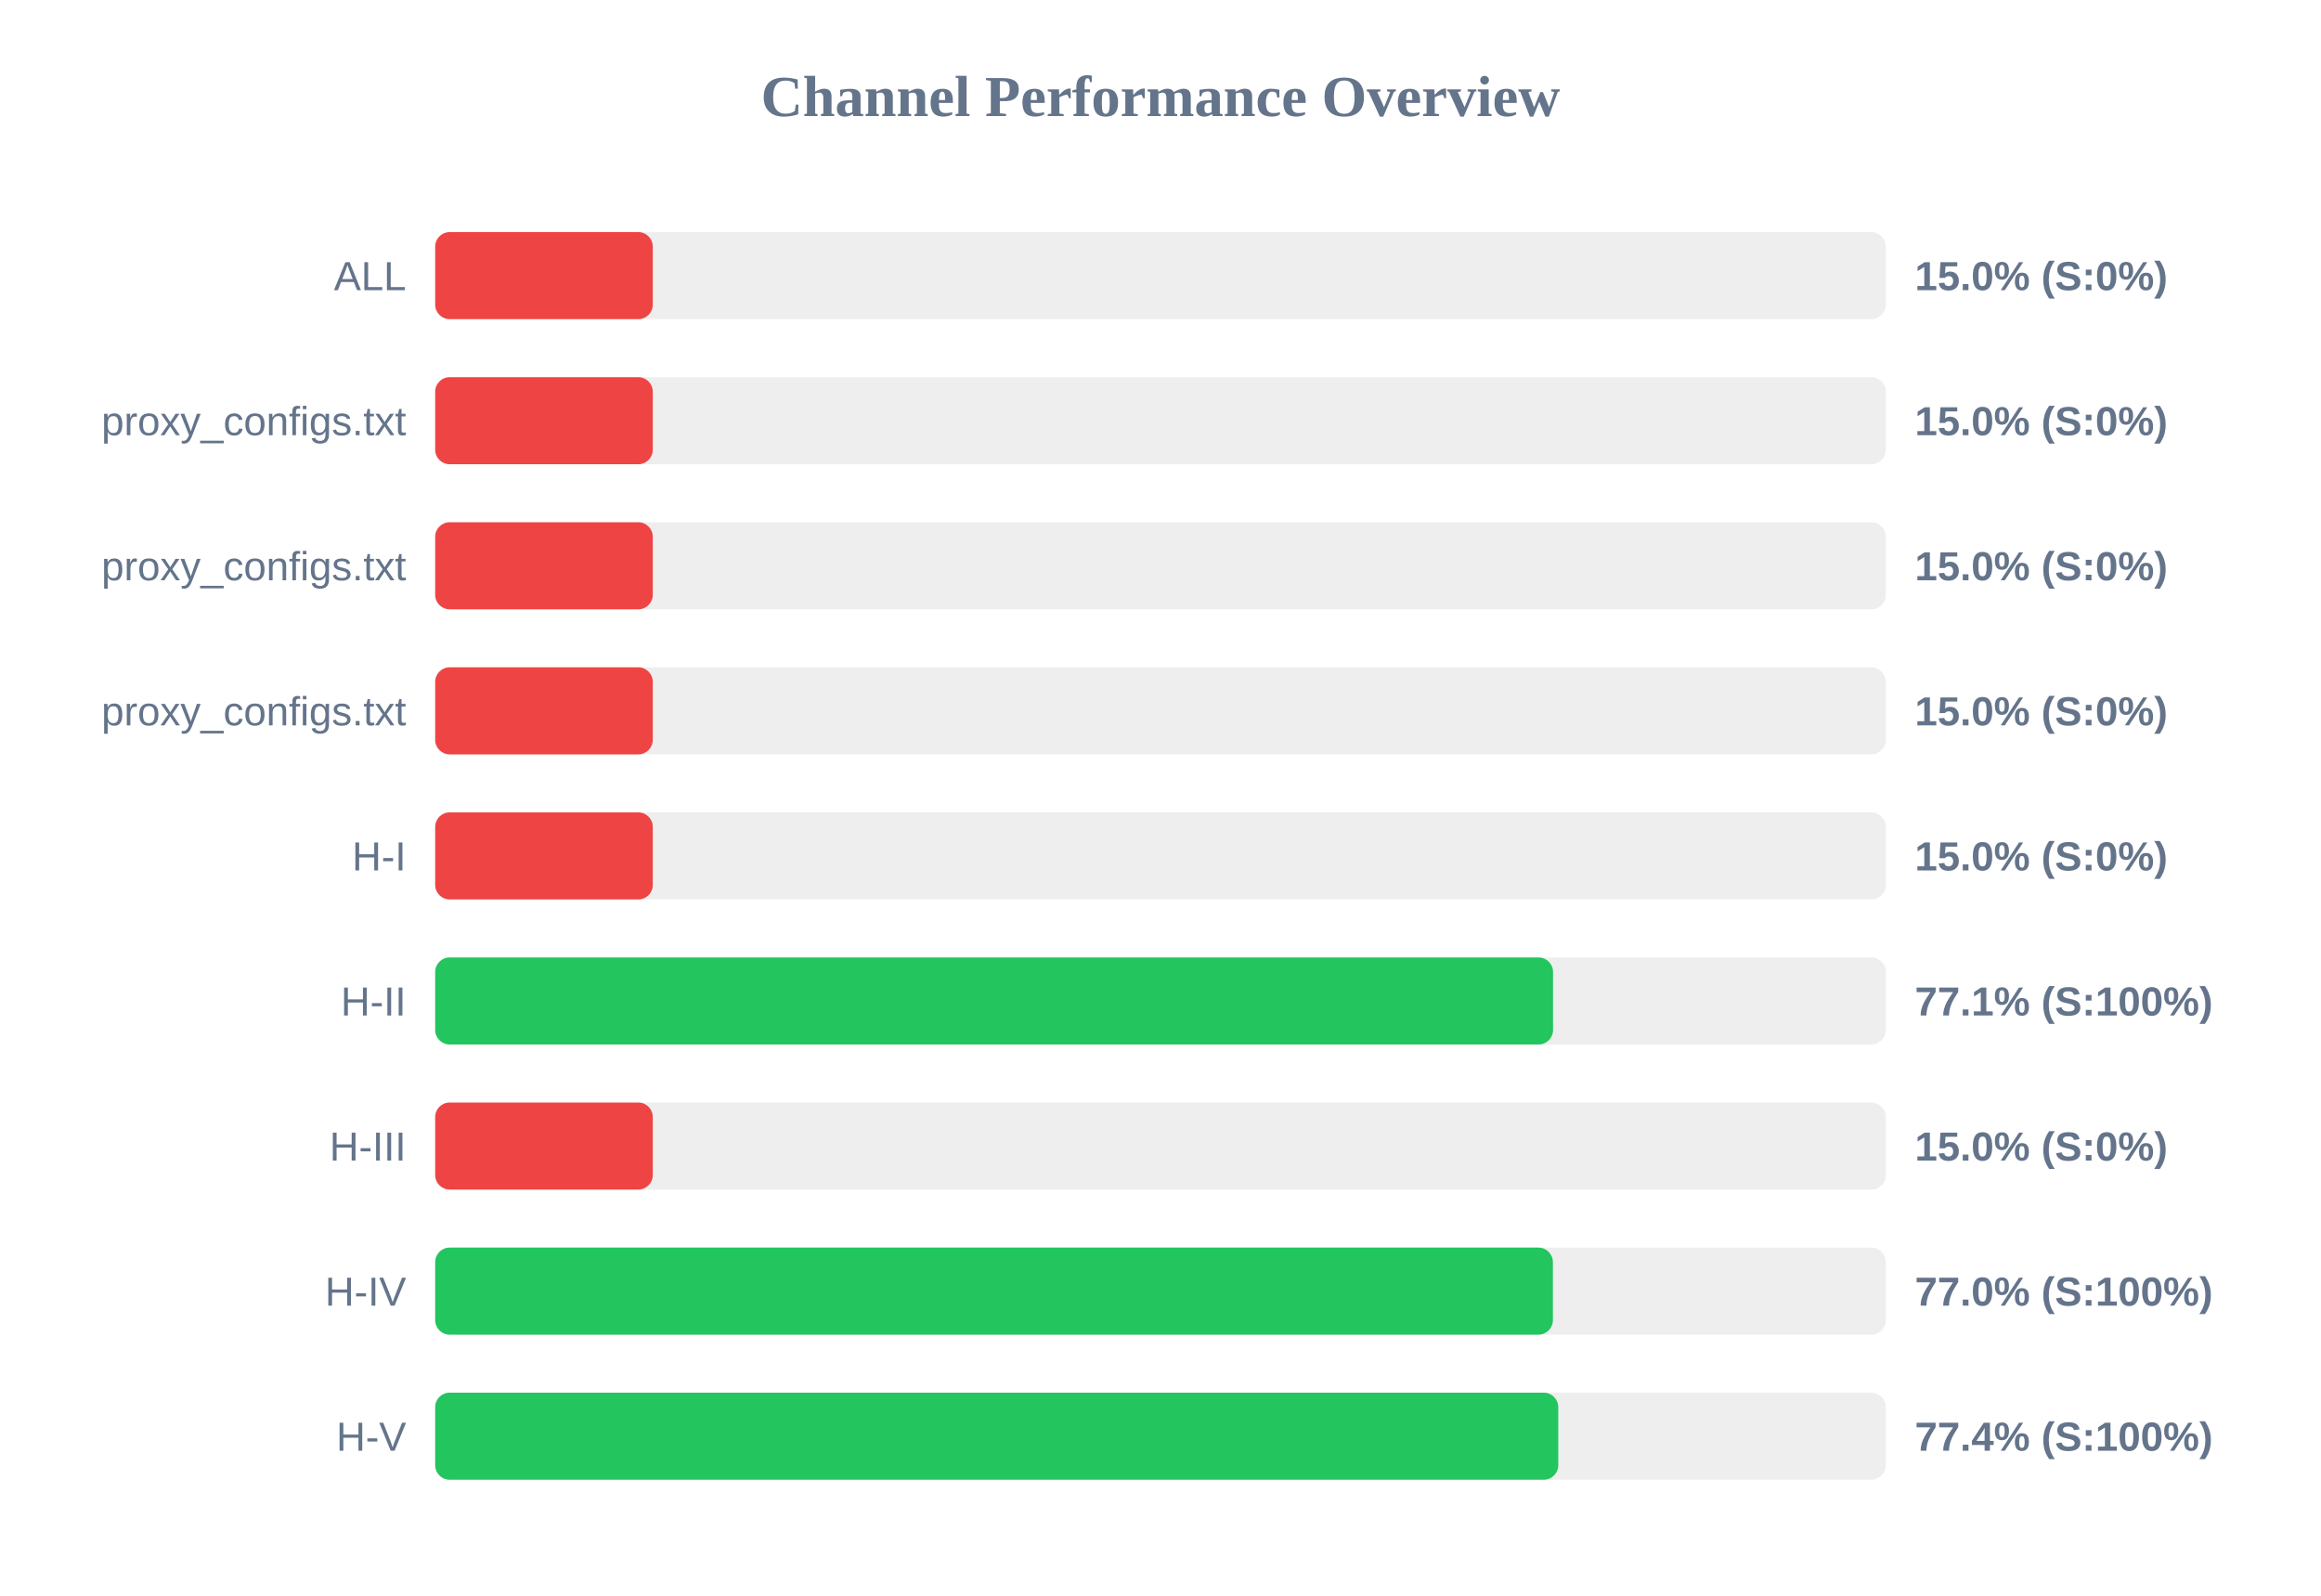
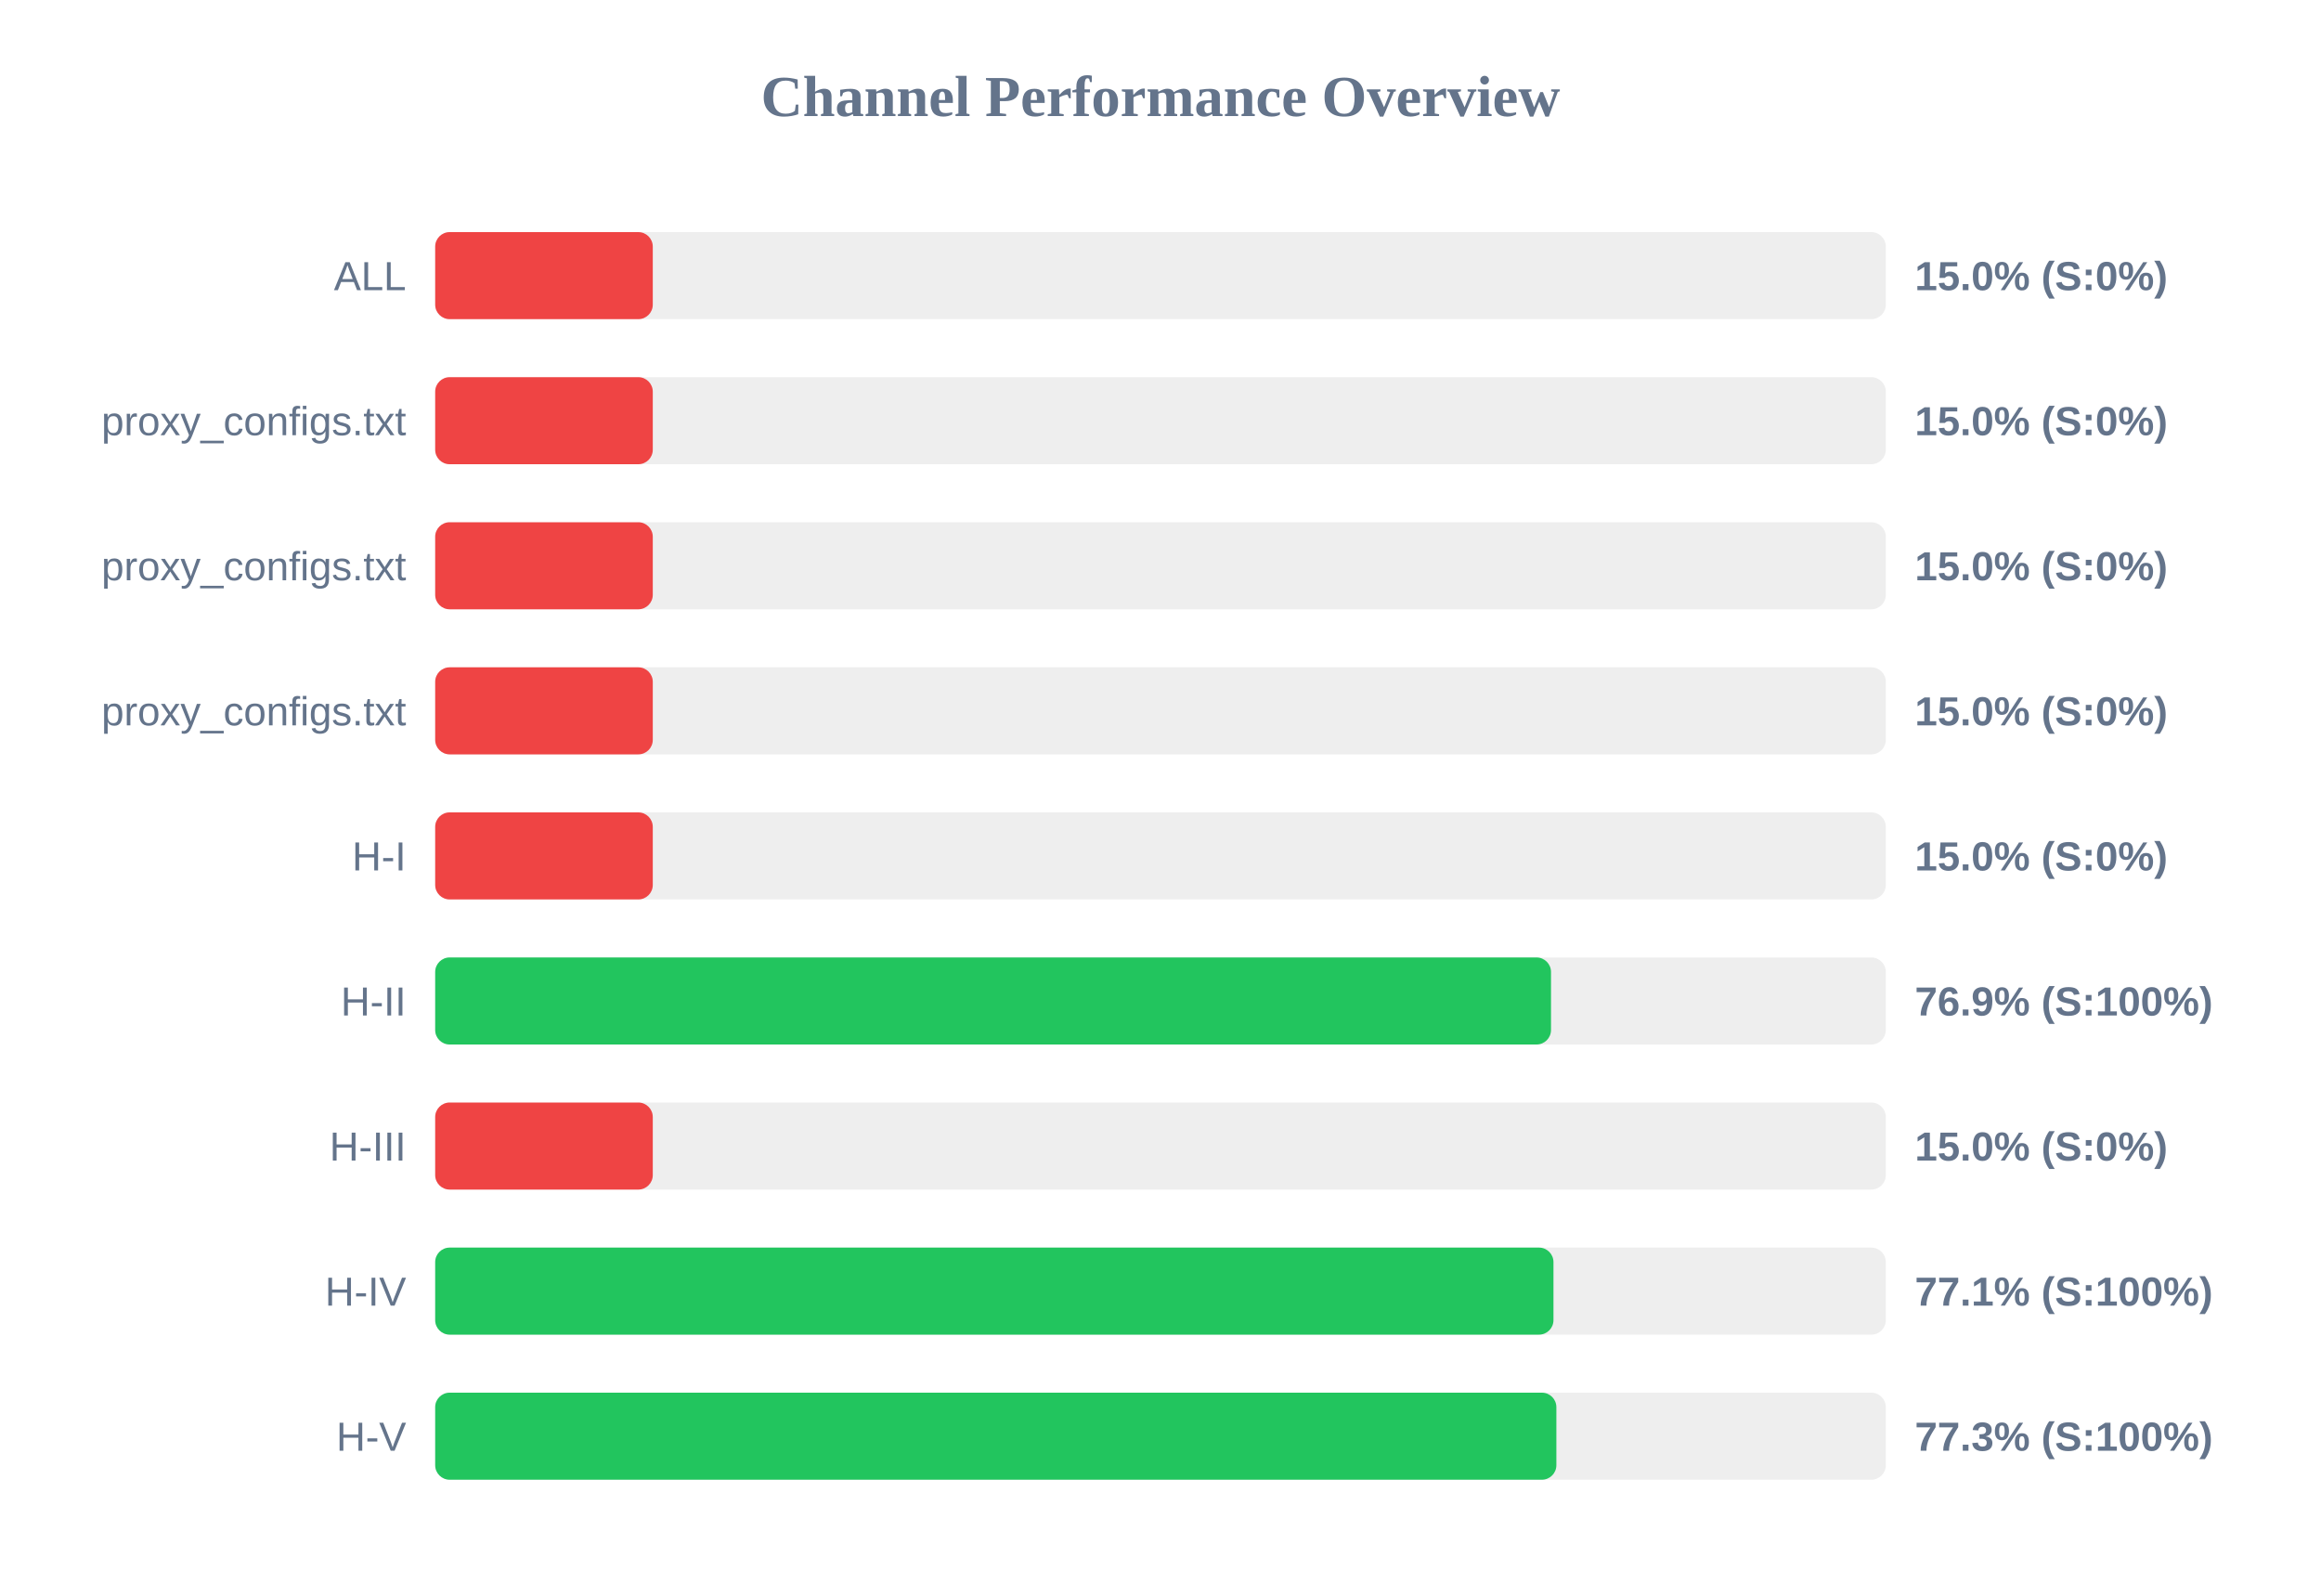
<svg xmlns="http://www.w3.org/2000/svg" width="800" height="550" version="1.1">
  <style>
        .row { font: 14px Arial; fill: #64748b; }
        .score { font: bold 14px Arial; fill: #64748b; }
    </style>
  <text x="400" y="40" text-anchor="middle" font-size="20px" font-weight="bold" fill="#64748b">Channel Performance Overview</text>
  <rect x="150" y="80" width="500" height="30" fill="#eee" rx="5" />
  <rect x="150" y="80" width="75.0" height="30" fill="#ef4444" rx="5" />
  <text x="140" y="100" text-anchor="end" class="row">ALL</text>
  <text x="660" y="100" text-anchor="start" class="score">15.0% (S:0%)</text>
  <rect x="150" y="130" width="500" height="30" fill="#eee" rx="5" />
  <rect x="150" y="130" width="75.0" height="30" fill="#ef4444" rx="5" />
  <text x="140" y="150" text-anchor="end" class="row">proxy_configs.txt</text>
  <text x="660" y="150" text-anchor="start" class="score">15.0% (S:0%)</text>
  <rect x="150" y="180" width="500" height="30" fill="#eee" rx="5" />
  <rect x="150" y="180" width="75.0" height="30" fill="#ef4444" rx="5" />
  <text x="140" y="200" text-anchor="end" class="row">proxy_configs.txt</text>
  <text x="660" y="200" text-anchor="start" class="score">15.0% (S:0%)</text>
  <rect x="150" y="230" width="500" height="30" fill="#eee" rx="5" />
  <rect x="150" y="230" width="75.0" height="30" fill="#ef4444" rx="5" />
  <text x="140" y="250" text-anchor="end" class="row">proxy_configs.txt</text>
  <text x="660" y="250" text-anchor="start" class="score">15.0% (S:0%)</text>
  <rect x="150" y="280" width="500" height="30" fill="#eee" rx="5" />
  <rect x="150" y="280" width="75.0" height="30" fill="#ef4444" rx="5" />
  <text x="140" y="300" text-anchor="end" class="row">H-I</text>
  <text x="660" y="300" text-anchor="start" class="score">15.0% (S:0%)</text>
  <rect x="150" y="330" width="500" height="30" fill="#eee" rx="5" />
-   <rect x="150" y="330" width="385.3" height="30" fill="#22c55e" rx="5" />
+   <rect x="150" y="330" width="384.6" height="30" fill="#22c55e" rx="5" />
  <text x="140" y="350" text-anchor="end" class="row">H-II</text>
-   <text x="660" y="350" text-anchor="start" class="score">77.1% (S:100%)</text>
+   <text x="660" y="350" text-anchor="start" class="score">76.9% (S:100%)</text>
  <rect x="150" y="380" width="500" height="30" fill="#eee" rx="5" />
  <rect x="150" y="380" width="75.0" height="30" fill="#ef4444" rx="5" />
  <text x="140" y="400" text-anchor="end" class="row">H-III</text>
  <text x="660" y="400" text-anchor="start" class="score">15.0% (S:0%)</text>
  <rect x="150" y="430" width="500" height="30" fill="#eee" rx="5" />
-   <rect x="150" y="430" width="385.25" height="30" fill="#22c55e" rx="5" />
+   <rect x="150" y="430" width="385.45" height="30" fill="#22c55e" rx="5" />
  <text x="140" y="450" text-anchor="end" class="row">H-IV</text>
-   <text x="660" y="450" text-anchor="start" class="score">77.0% (S:100%)</text>
+   <text x="660" y="450" text-anchor="start" class="score">77.1% (S:100%)</text>
  <rect x="150" y="480" width="500" height="30" fill="#eee" rx="5" />
-   <rect x="150" y="480" width="387.1" height="30" fill="#22c55e" rx="5" />
+   <rect x="150" y="480" width="386.45" height="30" fill="#22c55e" rx="5" />
  <text x="140" y="500" text-anchor="end" class="row">H-V</text>
-   <text x="660" y="500" text-anchor="start" class="score">77.4% (S:100%)</text>
+   <text x="660" y="500" text-anchor="start" class="score">77.3% (S:100%)</text>
</svg>
